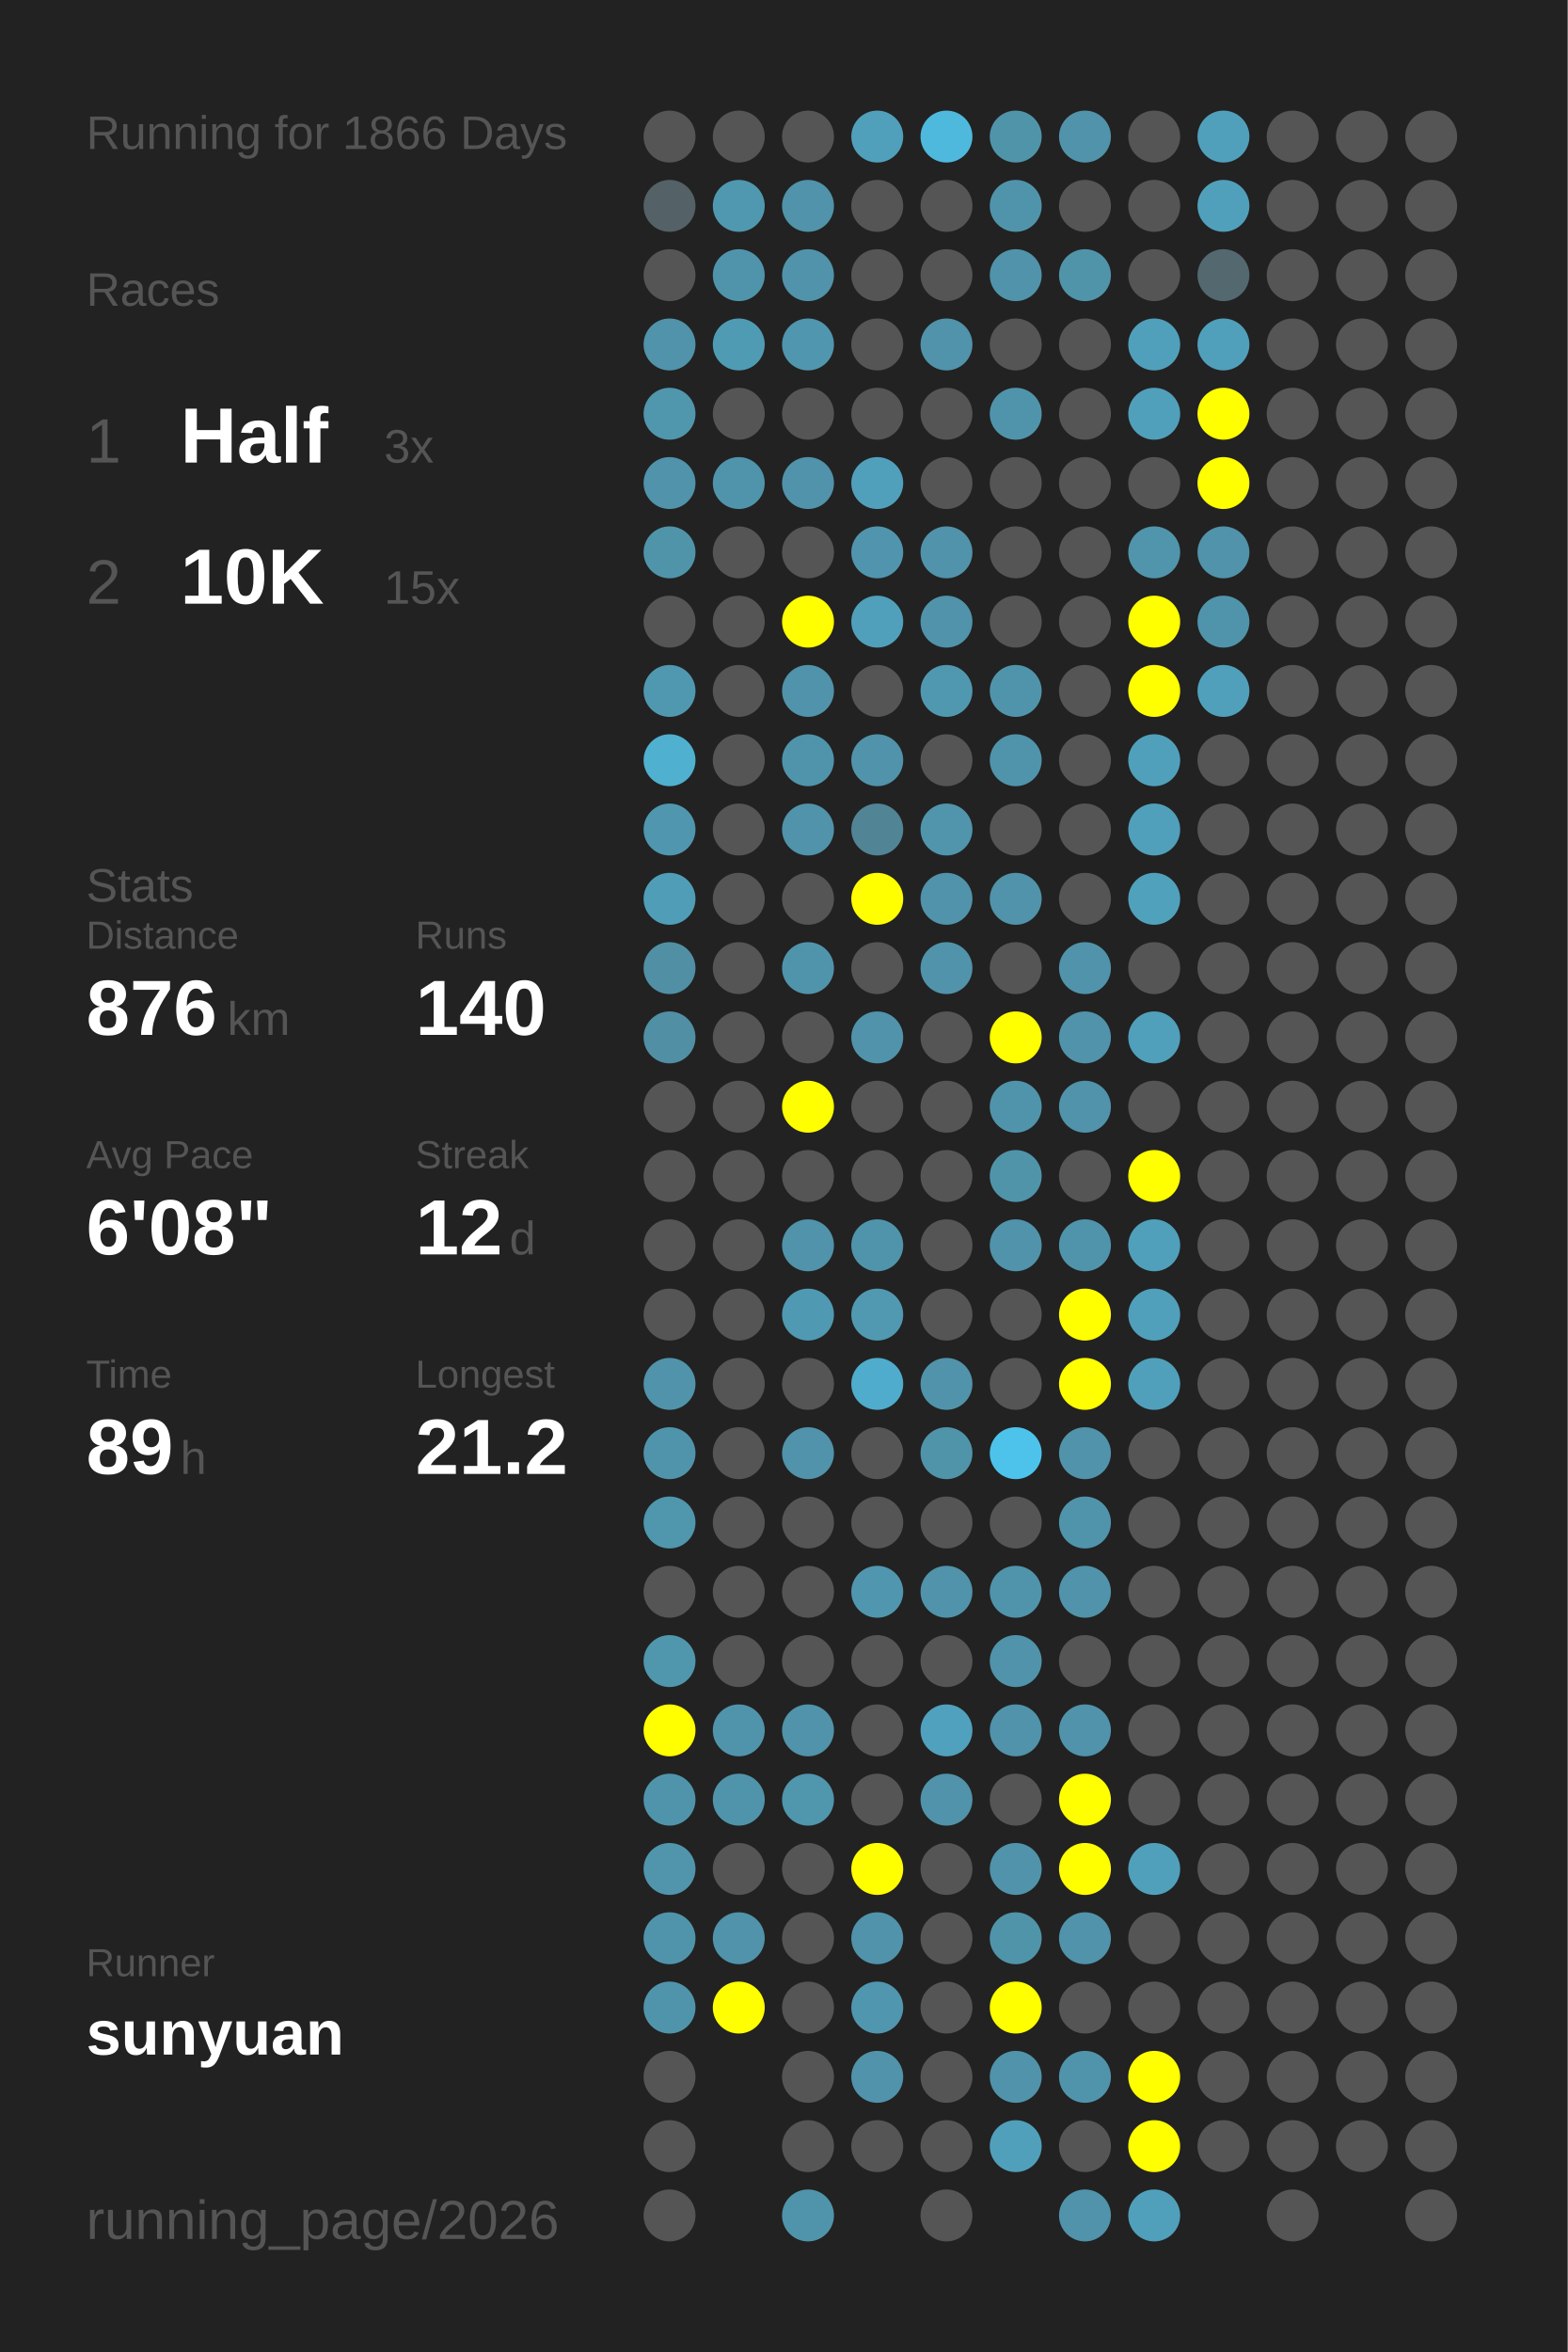
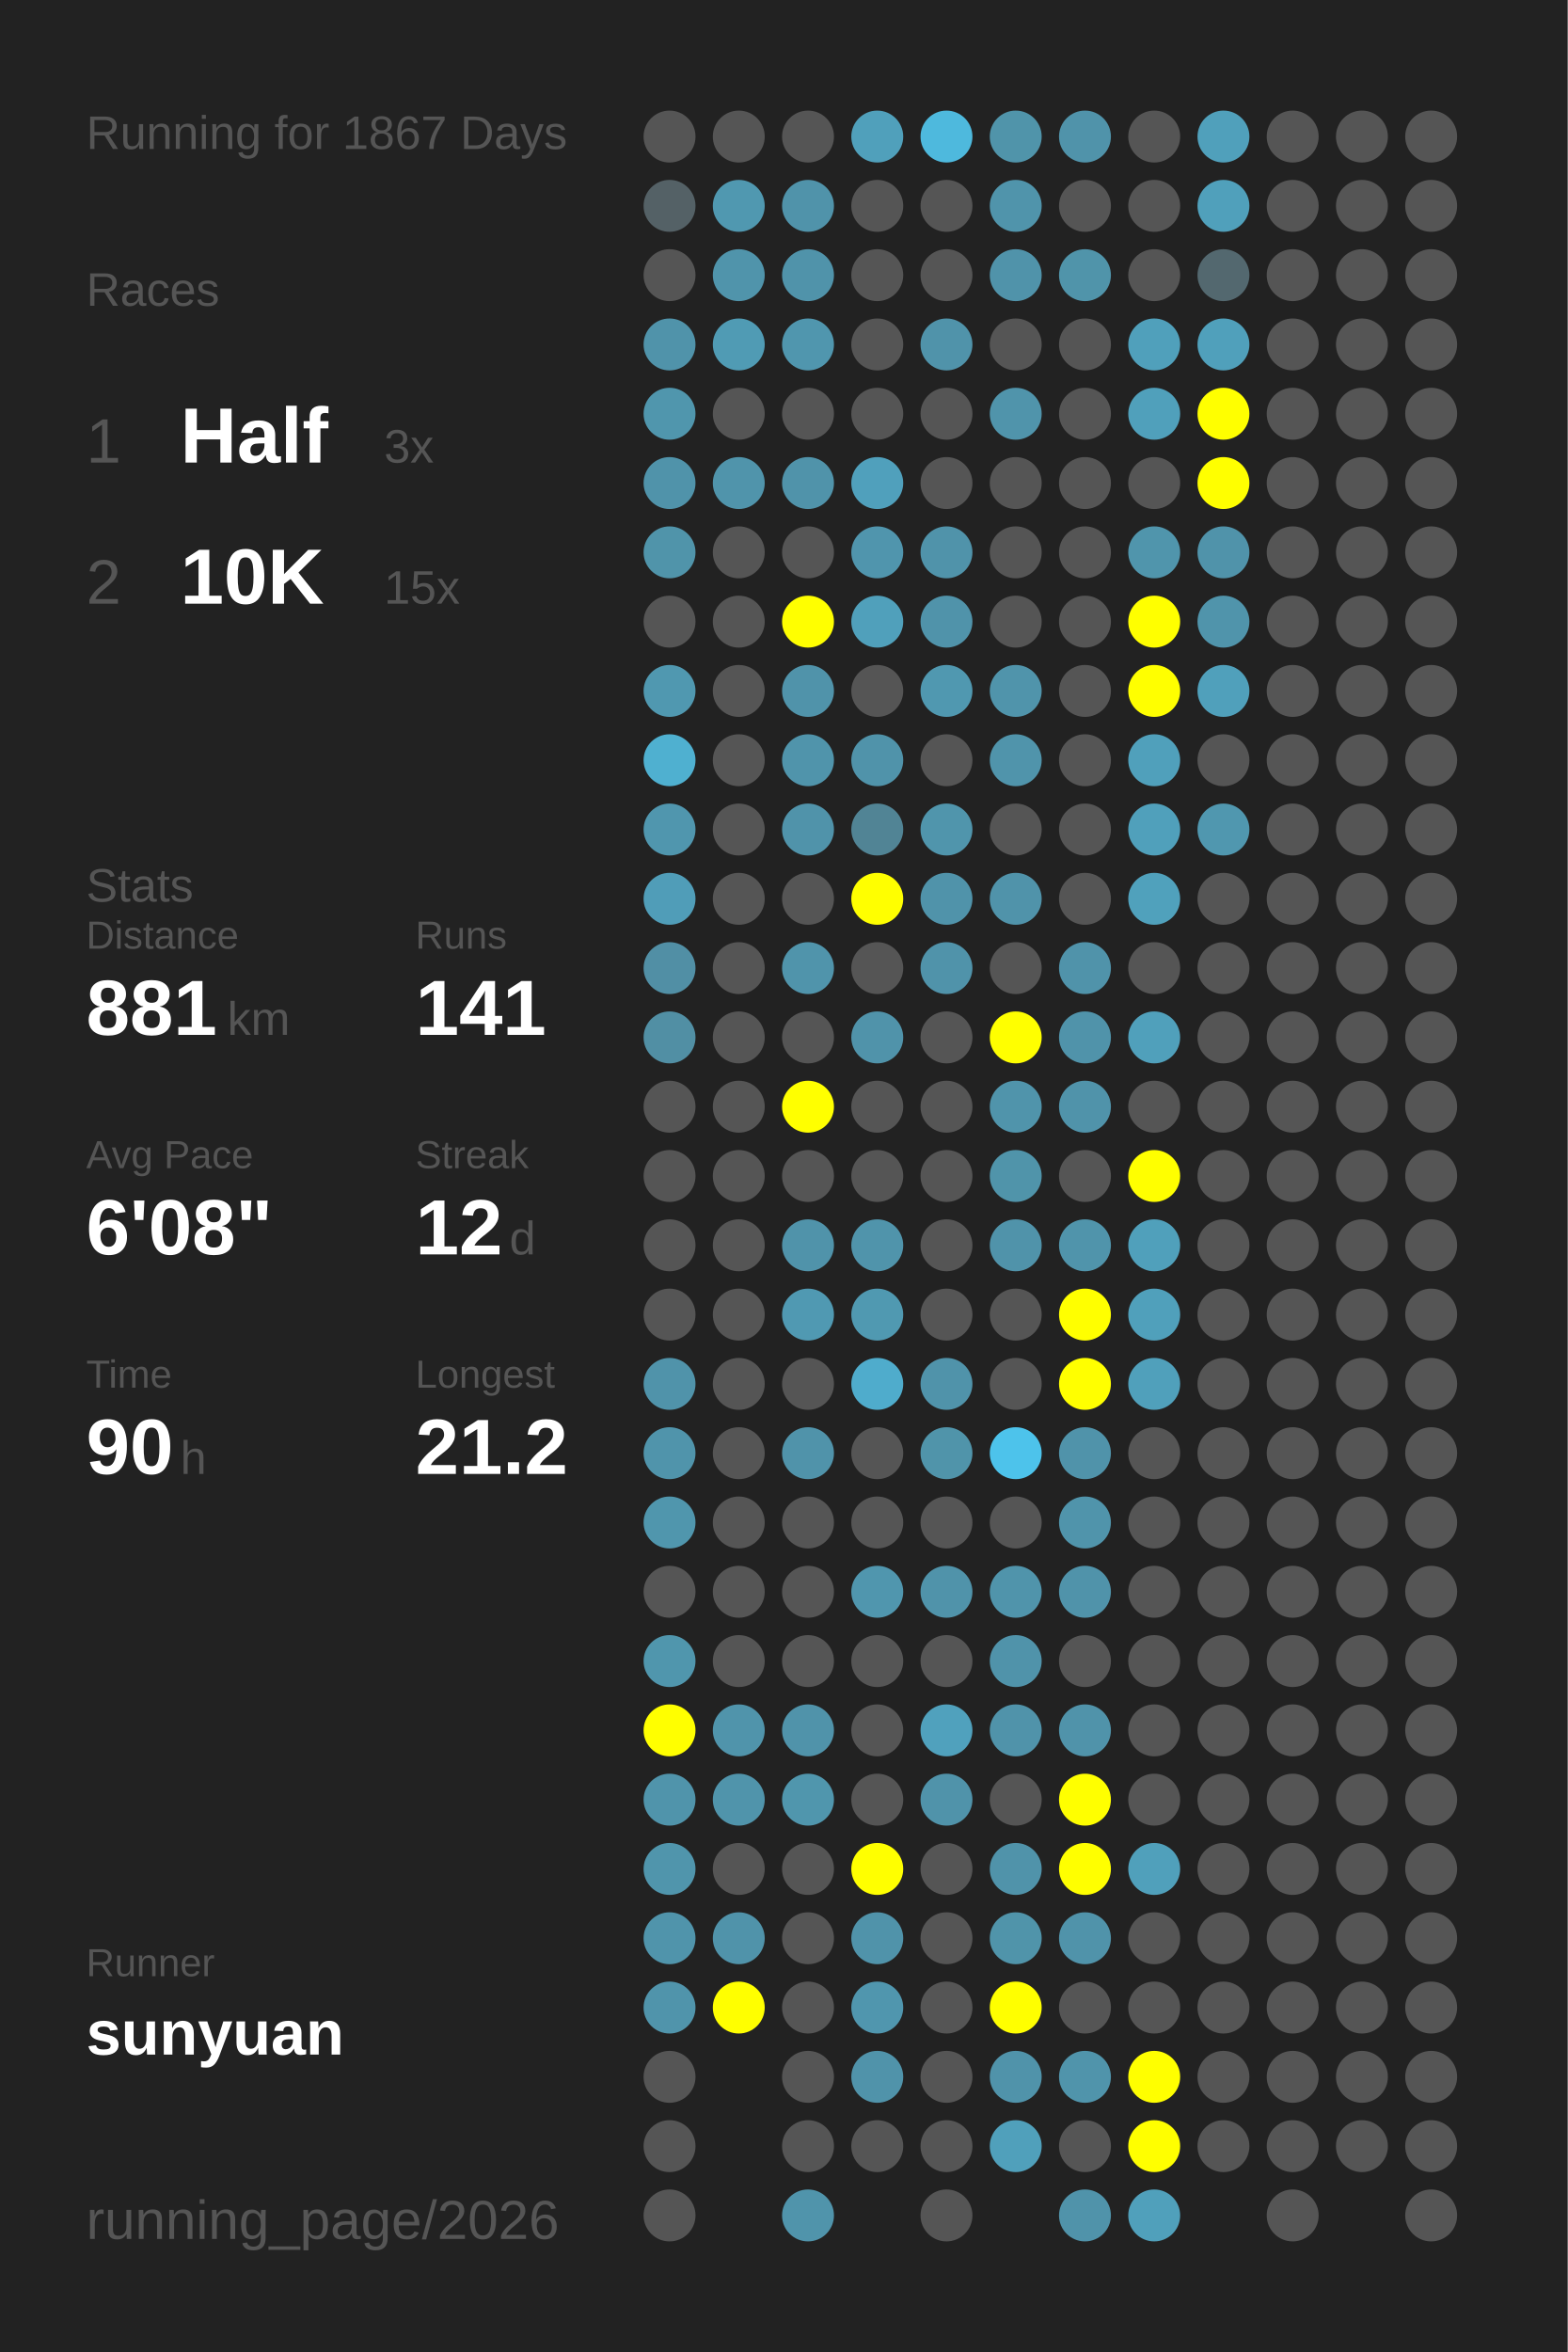
<svg xmlns="http://www.w3.org/2000/svg" baseProfile="full" height="300mm" version="1.1" viewBox="0,0,200,300" width="200mm">
  <defs />
  <rect fill="#222222" height="300" width="200" x="0" y="0" />
-   <text fill="#555555" style="font-size:6px; font-family:Arial;" x="11" y="19">Running for 1866 Days</text>
+   <text fill="#555555" style="font-size:6px; font-family:Arial;" x="11" y="19">Running for 1867 Days</text>
  <text fill="#555555" style="font-size:6px; font-family:Arial;" x="11" y="39">Races</text>
  <text fill="#555555" style="font-size:8px; font-family:Arial;" x="11" y="59">1</text>
  <text fill="#FFFFFF" style="font-size:10px; font-family:Arial; font-weight:bold;" x="23" y="59">Half</text>
  <text fill="#555555" style="font-size:6px; font-family:Arial;" x="49" y="59">3x</text>
  <text fill="#555555" style="font-size:8px; font-family:Arial;" x="11" y="77">2</text>
  <text fill="#FFFFFF" style="font-size:10px; font-family:Arial; font-weight:bold;" x="23" y="77">10K</text>
  <text fill="#555555" style="font-size:6px; font-family:Arial;" x="49" y="77">15x</text>
  <text fill="#555555" style="font-size:6px; font-family:Arial;" x="11" y="115">Stats</text>
  <text fill="#555555" style="font-size:5px; font-family:Arial;" x="11" y="121">Distance</text>
-   <text fill="#FFFFFF" style="font-size:10px; font-family:Arial; font-weight:bold;" x="11" y="132">876</text>
+   <text fill="#FFFFFF" style="font-size:10px; font-family:Arial; font-weight:bold;" x="11" y="132">881</text>
  <text fill="#555555" style="font-size:6px; font-family:Arial;" x="29" y="132">km</text>
  <text fill="#555555" style="font-size:5px; font-family:Arial;" x="53" y="121">Runs</text>
-   <text fill="#FFFFFF" style="font-size:10px; font-family:Arial; font-weight:bold;" x="53" y="132">140</text>
+   <text fill="#FFFFFF" style="font-size:10px; font-family:Arial; font-weight:bold;" x="53" y="132">141</text>
  <text fill="#555555" style="font-size:5px; font-family:Arial;" x="11" y="149">Avg Pace</text>
  <text fill="#FFFFFF" style="font-size:10px; font-family:Arial; font-weight:bold;" x="11" y="160">6'08"</text>
  <text fill="#555555" style="font-size:5px; font-family:Arial;" x="53" y="149">Streak</text>
  <text fill="#FFFFFF" style="font-size:10px; font-family:Arial; font-weight:bold;" x="53" y="160">12</text>
  <text fill="#555555" style="font-size:6px; font-family:Arial;" x="65" y="160">d</text>
  <text fill="#555555" style="font-size:5px; font-family:Arial;" x="11" y="177">Time</text>
-   <text fill="#FFFFFF" style="font-size:10px; font-family:Arial; font-weight:bold;" x="11" y="188">89</text>
+   <text fill="#FFFFFF" style="font-size:10px; font-family:Arial; font-weight:bold;" x="11" y="188">90</text>
  <text fill="#555555" style="font-size:6px; font-family:Arial;" x="23" y="188">h</text>
  <text fill="#555555" style="font-size:5px; font-family:Arial;" x="53" y="177">Longest</text>
  <text fill="#FFFFFF" style="font-size:10px; font-family:Arial; font-weight:bold;" x="53" y="188">21.2</text>
  <text fill="#555555" style="font-size:5px; font-family:Arial;" x="11" y="252.065">Runner</text>
  <text fill="#FFFFFF" style="font-size:8px; font-family:Arial; font-weight:bold;" x="11" y="262.065">sunyuan</text>
  <text fill="#555555" style="font-size:7px; font-family:Arial;" x="11" y="285.581">running_page/2026</text>
  <circle cx="85.417" cy="17.419" fill="#555555" r="3.312" />
  <circle cx="85.417" cy="26.258" fill="#546166" r="3.312" />
  <circle cx="85.417" cy="35.097" fill="#555555" r="3.312" />
  <circle cx="85.417" cy="43.935" fill="#5093aa" r="3.312" />
  <circle cx="85.417" cy="52.774" fill="#5096ad" r="3.312" />
  <circle cx="85.417" cy="61.613" fill="#5093aa" r="3.312" />
  <circle cx="85.417" cy="70.452" fill="#5094aa" r="3.312" />
  <circle cx="85.417" cy="79.29" fill="#555555" r="3.312" />
  <circle cx="85.417" cy="88.129" fill="#5098b0" r="3.312" />
  <circle cx="85.417" cy="96.968" fill="#4fb0d0" r="3.312" />
  <circle cx="85.417" cy="105.806" fill="#5096ae" r="3.312" />
  <circle cx="85.417" cy="114.645" fill="#509db8" r="3.312" />
  <circle cx="85.417" cy="123.484" fill="#518fa5" r="3.312" />
  <circle cx="85.417" cy="132.323" fill="#518fa4" r="3.312" />
  <circle cx="85.417" cy="141.161" fill="#555555" r="3.312" />
  <circle cx="85.417" cy="150" fill="#555555" r="3.312" />
  <circle cx="85.417" cy="158.839" fill="#555555" r="3.312" />
  <circle cx="85.417" cy="167.677" fill="#555555" r="3.312" />
  <circle cx="85.417" cy="176.516" fill="#5093aa" r="3.312" />
  <circle cx="85.417" cy="185.355" fill="#5094ab" r="3.312" />
  <circle cx="85.417" cy="194.194" fill="#5096ad" r="3.312" />
  <circle cx="85.417" cy="203.032" fill="#555555" r="3.312" />
  <circle cx="85.417" cy="211.871" fill="#5096ad" r="3.312" />
  <circle cx="85.417" cy="220.71" fill="#FFFF00" r="3.312" />
  <circle cx="85.417" cy="229.548" fill="#5094ab" r="3.312" />
  <circle cx="85.417" cy="238.387" fill="#5095ac" r="3.312" />
  <circle cx="85.417" cy="247.226" fill="#5094ab" r="3.312" />
  <circle cx="85.417" cy="256.065" fill="#5094ab" r="3.312" />
  <circle cx="85.417" cy="264.903" fill="#555555" r="3.312" />
  <circle cx="85.417" cy="273.742" fill="#555555" r="3.312" />
  <circle cx="85.417" cy="282.581" fill="#555555" r="3.312" />
  <circle cx="94.25" cy="17.419" fill="#555555" r="3.312" />
  <circle cx="94.25" cy="26.258" fill="#5098b0" r="3.312" />
  <circle cx="94.25" cy="35.097" fill="#5094ab" r="3.312" />
  <circle cx="94.25" cy="43.935" fill="#509bb4" r="3.312" />
  <circle cx="94.25" cy="52.774" fill="#555555" r="3.312" />
  <circle cx="94.25" cy="61.613" fill="#5094ab" r="3.312" />
  <circle cx="94.25" cy="70.452" fill="#555555" r="3.312" />
  <circle cx="94.25" cy="79.29" fill="#555555" r="3.312" />
  <circle cx="94.25" cy="88.129" fill="#555555" r="3.312" />
  <circle cx="94.25" cy="96.968" fill="#555555" r="3.312" />
  <circle cx="94.25" cy="105.806" fill="#555555" r="3.312" />
  <circle cx="94.25" cy="114.645" fill="#555555" r="3.312" />
  <circle cx="94.25" cy="123.484" fill="#555555" r="3.312" />
  <circle cx="94.25" cy="132.323" fill="#555555" r="3.312" />
  <circle cx="94.25" cy="141.161" fill="#555555" r="3.312" />
  <circle cx="94.25" cy="150" fill="#555555" r="3.312" />
  <circle cx="94.25" cy="158.839" fill="#555555" r="3.312" />
  <circle cx="94.25" cy="167.677" fill="#555555" r="3.312" />
  <circle cx="94.25" cy="176.516" fill="#555555" r="3.312" />
  <circle cx="94.25" cy="185.355" fill="#555555" r="3.312" />
  <circle cx="94.25" cy="194.194" fill="#555555" r="3.312" />
  <circle cx="94.25" cy="203.032" fill="#555555" r="3.312" />
  <circle cx="94.25" cy="211.871" fill="#555555" r="3.312" />
  <circle cx="94.25" cy="220.71" fill="#5094ab" r="3.312" />
  <circle cx="94.25" cy="229.548" fill="#5094ab" r="3.312" />
  <circle cx="94.25" cy="238.387" fill="#555555" r="3.312" />
  <circle cx="94.25" cy="247.226" fill="#5093aa" r="3.312" />
  <circle cx="94.25" cy="256.065" fill="#FFFF00" r="3.312" />
  <circle cx="103.083" cy="17.419" fill="#555555" r="3.312" />
  <circle cx="103.083" cy="26.258" fill="#5093aa" r="3.312" />
  <circle cx="103.083" cy="35.097" fill="#5093aa" r="3.312" />
  <circle cx="103.083" cy="43.935" fill="#5096ae" r="3.312" />
  <circle cx="103.083" cy="52.774" fill="#555555" r="3.312" />
  <circle cx="103.083" cy="61.613" fill="#5093aa" r="3.312" />
  <circle cx="103.083" cy="70.452" fill="#555555" r="3.312" />
  <circle cx="103.083" cy="79.29" fill="#FFFF00" r="3.312" />
  <circle cx="103.083" cy="88.129" fill="#5093aa" r="3.312" />
  <circle cx="103.083" cy="96.968" fill="#5094ab" r="3.312" />
  <circle cx="103.083" cy="105.806" fill="#5093aa" r="3.312" />
  <circle cx="103.083" cy="114.645" fill="#555555" r="3.312" />
  <circle cx="103.083" cy="123.484" fill="#5094ab" r="3.312" />
  <circle cx="103.083" cy="132.323" fill="#555555" r="3.312" />
  <circle cx="103.083" cy="141.161" fill="#FFFF00" r="3.312" />
  <circle cx="103.083" cy="150" fill="#555555" r="3.312" />
  <circle cx="103.083" cy="158.839" fill="#5093aa" r="3.312" />
  <circle cx="103.083" cy="167.677" fill="#5099b2" r="3.312" />
  <circle cx="103.083" cy="176.516" fill="#555555" r="3.312" />
  <circle cx="103.083" cy="185.355" fill="#5093aa" r="3.312" />
  <circle cx="103.083" cy="194.194" fill="#555555" r="3.312" />
  <circle cx="103.083" cy="203.032" fill="#555555" r="3.312" />
  <circle cx="103.083" cy="211.871" fill="#555555" r="3.312" />
  <circle cx="103.083" cy="220.71" fill="#5093aa" r="3.312" />
  <circle cx="103.083" cy="229.548" fill="#5096ad" r="3.312" />
  <circle cx="103.083" cy="238.387" fill="#555555" r="3.312" />
  <circle cx="103.083" cy="247.226" fill="#555555" r="3.312" />
  <circle cx="103.083" cy="256.065" fill="#555555" r="3.312" />
  <circle cx="103.083" cy="264.903" fill="#555555" r="3.312" />
  <circle cx="103.083" cy="273.742" fill="#555555" r="3.312" />
  <circle cx="103.083" cy="282.581" fill="#5094ab" r="3.312" />
  <circle cx="111.917" cy="17.419" fill="#50a0bb" r="3.312" />
  <circle cx="111.917" cy="26.258" fill="#555555" r="3.312" />
  <circle cx="111.917" cy="35.097" fill="#555555" r="3.312" />
  <circle cx="111.917" cy="43.935" fill="#555555" r="3.312" />
  <circle cx="111.917" cy="52.774" fill="#555555" r="3.312" />
  <circle cx="111.917" cy="61.613" fill="#50a0bc" r="3.312" />
  <circle cx="111.917" cy="70.452" fill="#5095ad" r="3.312" />
  <circle cx="111.917" cy="79.29" fill="#50a0bb" r="3.312" />
  <circle cx="111.917" cy="88.129" fill="#555555" r="3.312" />
  <circle cx="111.917" cy="96.968" fill="#5093aa" r="3.312" />
  <circle cx="111.917" cy="105.806" fill="#518495" r="3.312" />
  <circle cx="111.917" cy="114.645" fill="#FFFF00" r="3.312" />
  <circle cx="111.917" cy="123.484" fill="#555555" r="3.312" />
  <circle cx="111.917" cy="132.323" fill="#5093aa" r="3.312" />
  <circle cx="111.917" cy="141.161" fill="#555555" r="3.312" />
  <circle cx="111.917" cy="150" fill="#555555" r="3.312" />
  <circle cx="111.917" cy="158.839" fill="#5094ab" r="3.312" />
  <circle cx="111.917" cy="167.677" fill="#5099b1" r="3.312" />
  <circle cx="111.917" cy="176.516" fill="#4faccc" r="3.312" />
  <circle cx="111.917" cy="185.355" fill="#555555" r="3.312" />
  <circle cx="111.917" cy="194.194" fill="#555555" r="3.312" />
  <circle cx="111.917" cy="203.032" fill="#5096ae" r="3.312" />
  <circle cx="111.917" cy="211.871" fill="#555555" r="3.312" />
  <circle cx="111.917" cy="220.71" fill="#555555" r="3.312" />
  <circle cx="111.917" cy="229.548" fill="#555555" r="3.312" />
  <circle cx="111.917" cy="238.387" fill="#FFFF00" r="3.312" />
  <circle cx="111.917" cy="247.226" fill="#5093aa" r="3.312" />
  <circle cx="111.917" cy="256.065" fill="#5096ae" r="3.312" />
  <circle cx="111.917" cy="264.903" fill="#5093aa" r="3.312" />
  <circle cx="111.917" cy="273.742" fill="#555555" r="3.312" />
  <circle cx="120.75" cy="17.419" fill="#4eb9dd" r="3.312" />
  <circle cx="120.75" cy="26.258" fill="#555555" r="3.312" />
  <circle cx="120.75" cy="35.097" fill="#555555" r="3.312" />
  <circle cx="120.75" cy="43.935" fill="#5093aa" r="3.312" />
  <circle cx="120.75" cy="52.774" fill="#555555" r="3.312" />
  <circle cx="120.75" cy="61.613" fill="#555555" r="3.312" />
  <circle cx="120.75" cy="70.452" fill="#5093aa" r="3.312" />
  <circle cx="120.75" cy="79.29" fill="#5093aa" r="3.312" />
  <circle cx="120.75" cy="88.129" fill="#5098b0" r="3.312" />
  <circle cx="120.75" cy="96.968" fill="#555555" r="3.312" />
  <circle cx="120.75" cy="105.806" fill="#5095ac" r="3.312" />
  <circle cx="120.75" cy="114.645" fill="#5093aa" r="3.312" />
  <circle cx="120.75" cy="123.484" fill="#5093aa" r="3.312" />
  <circle cx="120.75" cy="132.323" fill="#555555" r="3.312" />
  <circle cx="120.75" cy="141.161" fill="#555555" r="3.312" />
  <circle cx="120.75" cy="150" fill="#555555" r="3.312" />
  <circle cx="120.75" cy="158.839" fill="#555555" r="3.312" />
  <circle cx="120.75" cy="167.677" fill="#555555" r="3.312" />
  <circle cx="120.75" cy="176.516" fill="#5093aa" r="3.312" />
  <circle cx="120.75" cy="185.355" fill="#5094aa" r="3.312" />
  <circle cx="120.75" cy="194.194" fill="#555555" r="3.312" />
  <circle cx="120.75" cy="203.032" fill="#5093aa" r="3.312" />
  <circle cx="120.75" cy="211.871" fill="#555555" r="3.312" />
  <circle cx="120.75" cy="220.71" fill="#50a1bd" r="3.312" />
  <circle cx="120.75" cy="229.548" fill="#5093aa" r="3.312" />
  <circle cx="120.75" cy="238.387" fill="#555555" r="3.312" />
  <circle cx="120.75" cy="247.226" fill="#555555" r="3.312" />
  <circle cx="120.75" cy="256.065" fill="#555555" r="3.312" />
  <circle cx="120.75" cy="264.903" fill="#555555" r="3.312" />
  <circle cx="120.75" cy="273.742" fill="#555555" r="3.312" />
  <circle cx="120.75" cy="282.581" fill="#555555" r="3.312" />
  <circle cx="129.583" cy="17.419" fill="#5094aa" r="3.312" />
  <circle cx="129.583" cy="26.258" fill="#5094ab" r="3.312" />
  <circle cx="129.583" cy="35.097" fill="#5093aa" r="3.312" />
  <circle cx="129.583" cy="43.935" fill="#555555" r="3.312" />
  <circle cx="129.583" cy="52.774" fill="#5094ab" r="3.312" />
  <circle cx="129.583" cy="61.613" fill="#555555" r="3.312" />
  <circle cx="129.583" cy="70.452" fill="#555555" r="3.312" />
  <circle cx="129.583" cy="79.29" fill="#555555" r="3.312" />
  <circle cx="129.583" cy="88.129" fill="#5094ab" r="3.312" />
  <circle cx="129.583" cy="96.968" fill="#5094ab" r="3.312" />
  <circle cx="129.583" cy="105.806" fill="#555555" r="3.312" />
  <circle cx="129.583" cy="114.645" fill="#5093aa" r="3.312" />
  <circle cx="129.583" cy="123.484" fill="#555555" r="3.312" />
  <circle cx="129.583" cy="132.323" fill="#FFFF00" r="3.312" />
  <circle cx="129.583" cy="141.161" fill="#5094ab" r="3.312" />
  <circle cx="129.583" cy="150" fill="#5094aa" r="3.312" />
  <circle cx="129.583" cy="158.839" fill="#5093aa" r="3.312" />
  <circle cx="129.583" cy="167.677" fill="#555555" r="3.312" />
  <circle cx="129.583" cy="176.516" fill="#555555" r="3.312" />
  <circle cx="129.583" cy="185.355" fill="#4dc3eb" r="3.312" />
  <circle cx="129.583" cy="194.194" fill="#555555" r="3.312" />
  <circle cx="129.583" cy="203.032" fill="#5094ab" r="3.312" />
  <circle cx="129.583" cy="211.871" fill="#5093aa" r="3.312" />
  <circle cx="129.583" cy="220.71" fill="#5093aa" r="3.312" />
  <circle cx="129.583" cy="229.548" fill="#555555" r="3.312" />
  <circle cx="129.583" cy="238.387" fill="#5093aa" r="3.312" />
  <circle cx="129.583" cy="247.226" fill="#5094aa" r="3.312" />
  <circle cx="129.583" cy="256.065" fill="#FFFF00" r="3.312" />
  <circle cx="129.583" cy="264.903" fill="#5093aa" r="3.312" />
  <circle cx="129.583" cy="273.742" fill="#50a0bb" r="3.312" />
  <circle cx="138.417" cy="17.419" fill="#5093aa" r="3.312" />
  <circle cx="138.417" cy="26.258" fill="#555555" r="3.312" />
  <circle cx="138.417" cy="35.097" fill="#5094aa" r="3.312" />
  <circle cx="138.417" cy="43.935" fill="#555555" r="3.312" />
  <circle cx="138.417" cy="52.774" fill="#555555" r="3.312" />
  <circle cx="138.417" cy="61.613" fill="#555555" r="3.312" />
  <circle cx="138.417" cy="70.452" fill="#555555" r="3.312" />
  <circle cx="138.417" cy="79.29" fill="#555555" r="3.312" />
  <circle cx="138.417" cy="88.129" fill="#555555" r="3.312" />
  <circle cx="138.417" cy="96.968" fill="#555555" r="3.312" />
  <circle cx="138.417" cy="105.806" fill="#555555" r="3.312" />
  <circle cx="138.417" cy="114.645" fill="#555555" r="3.312" />
  <circle cx="138.417" cy="123.484" fill="#5093aa" r="3.312" />
  <circle cx="138.417" cy="132.323" fill="#5093aa" r="3.312" />
  <circle cx="138.417" cy="141.161" fill="#5093aa" r="3.312" />
  <circle cx="138.417" cy="150" fill="#555555" r="3.312" />
  <circle cx="138.417" cy="158.839" fill="#5094ab" r="3.312" />
  <circle cx="138.417" cy="167.677" fill="#FFFF00" r="3.312" />
  <circle cx="138.417" cy="176.516" fill="#FFFF00" r="3.312" />
  <circle cx="138.417" cy="185.355" fill="#5093aa" r="3.312" />
  <circle cx="138.417" cy="194.194" fill="#5094ab" r="3.312" />
  <circle cx="138.417" cy="203.032" fill="#5093aa" r="3.312" />
  <circle cx="138.417" cy="211.871" fill="#555555" r="3.312" />
  <circle cx="138.417" cy="220.71" fill="#5093aa" r="3.312" />
  <circle cx="138.417" cy="229.548" fill="#FFFF00" r="3.312" />
  <circle cx="138.417" cy="238.387" fill="#FFFF00" r="3.312" />
  <circle cx="138.417" cy="247.226" fill="#5093aa" r="3.312" />
  <circle cx="138.417" cy="256.065" fill="#555555" r="3.312" />
  <circle cx="138.417" cy="264.903" fill="#5094ab" r="3.312" />
  <circle cx="138.417" cy="273.742" fill="#555555" r="3.312" />
  <circle cx="138.417" cy="282.581" fill="#5093aa" r="3.312" />
  <circle cx="147.25" cy="17.419" fill="#555555" r="3.312" />
  <circle cx="147.25" cy="26.258" fill="#555555" r="3.312" />
  <circle cx="147.25" cy="35.097" fill="#555555" r="3.312" />
  <circle cx="147.25" cy="43.935" fill="#50a0bb" r="3.312" />
  <circle cx="147.25" cy="52.774" fill="#50a0bb" r="3.312" />
  <circle cx="147.25" cy="61.613" fill="#555555" r="3.312" />
  <circle cx="147.25" cy="70.452" fill="#5095ac" r="3.312" />
  <circle cx="147.25" cy="79.29" fill="#FFFF00" r="3.312" />
  <circle cx="147.25" cy="88.129" fill="#FFFF00" r="3.312" />
  <circle cx="147.25" cy="96.968" fill="#50a0bb" r="3.312" />
  <circle cx="147.25" cy="105.806" fill="#50a0bb" r="3.312" />
  <circle cx="147.25" cy="114.645" fill="#50a1bc" r="3.312" />
  <circle cx="147.25" cy="123.484" fill="#555555" r="3.312" />
  <circle cx="147.25" cy="132.323" fill="#50a0bb" r="3.312" />
  <circle cx="147.25" cy="141.161" fill="#555555" r="3.312" />
  <circle cx="147.25" cy="150" fill="#FFFF00" r="3.312" />
  <circle cx="147.25" cy="158.839" fill="#50a0bb" r="3.312" />
  <circle cx="147.25" cy="167.677" fill="#50a0bb" r="3.312" />
  <circle cx="147.25" cy="176.516" fill="#50a0bb" r="3.312" />
  <circle cx="147.25" cy="185.355" fill="#555555" r="3.312" />
  <circle cx="147.25" cy="194.194" fill="#555555" r="3.312" />
  <circle cx="147.25" cy="203.032" fill="#555555" r="3.312" />
  <circle cx="147.25" cy="211.871" fill="#555555" r="3.312" />
  <circle cx="147.25" cy="220.71" fill="#555555" r="3.312" />
  <circle cx="147.25" cy="229.548" fill="#555555" r="3.312" />
  <circle cx="147.25" cy="238.387" fill="#50a0bb" r="3.312" />
  <circle cx="147.25" cy="247.226" fill="#555555" r="3.312" />
  <circle cx="147.25" cy="256.065" fill="#555555" r="3.312" />
  <circle cx="147.25" cy="264.903" fill="#FFFF00" r="3.312" />
  <circle cx="147.25" cy="273.742" fill="#FFFF00" r="3.312" />
  <circle cx="147.25" cy="282.581" fill="#50a0bb" r="3.312" />
  <circle cx="156.083" cy="17.419" fill="#50a0bb" r="3.312" />
  <circle cx="156.083" cy="26.258" fill="#50a0bb" r="3.312" />
  <circle cx="156.083" cy="35.097" fill="#53686f" r="3.312" />
  <circle cx="156.083" cy="43.935" fill="#50a0bb" r="3.312" />
  <circle cx="156.083" cy="52.774" fill="#FFFF00" r="3.312" />
  <circle cx="156.083" cy="61.613" fill="#FFFF00" r="3.312" />
  <circle cx="156.083" cy="70.452" fill="#5093aa" r="3.312" />
  <circle cx="156.083" cy="79.29" fill="#5094ab" r="3.312" />
  <circle cx="156.083" cy="88.129" fill="#50a0bb" r="3.312" />
  <circle cx="156.083" cy="96.968" fill="#555555" r="3.312" />
-   <circle cx="156.083" cy="105.806" fill="#555555" r="3.312" />
+   <circle cx="156.083" cy="105.806" fill="#5097af" r="3.312" />
  <circle cx="156.083" cy="114.645" fill="#555555" r="3.312" />
  <circle cx="156.083" cy="123.484" fill="#555555" r="3.312" />
  <circle cx="156.083" cy="132.323" fill="#555555" r="3.312" />
  <circle cx="156.083" cy="141.161" fill="#555555" r="3.312" />
  <circle cx="156.083" cy="150" fill="#555555" r="3.312" />
  <circle cx="156.083" cy="158.839" fill="#555555" r="3.312" />
  <circle cx="156.083" cy="167.677" fill="#555555" r="3.312" />
  <circle cx="156.083" cy="176.516" fill="#555555" r="3.312" />
  <circle cx="156.083" cy="185.355" fill="#555555" r="3.312" />
  <circle cx="156.083" cy="194.194" fill="#555555" r="3.312" />
  <circle cx="156.083" cy="203.032" fill="#555555" r="3.312" />
  <circle cx="156.083" cy="211.871" fill="#555555" r="3.312" />
  <circle cx="156.083" cy="220.71" fill="#555555" r="3.312" />
  <circle cx="156.083" cy="229.548" fill="#555555" r="3.312" />
  <circle cx="156.083" cy="238.387" fill="#555555" r="3.312" />
  <circle cx="156.083" cy="247.226" fill="#555555" r="3.312" />
  <circle cx="156.083" cy="256.065" fill="#555555" r="3.312" />
  <circle cx="156.083" cy="264.903" fill="#555555" r="3.312" />
  <circle cx="156.083" cy="273.742" fill="#555555" r="3.312" />
  <circle cx="164.917" cy="17.419" fill="#555555" r="3.312" />
  <circle cx="164.917" cy="26.258" fill="#555555" r="3.312" />
  <circle cx="164.917" cy="35.097" fill="#555555" r="3.312" />
  <circle cx="164.917" cy="43.935" fill="#555555" r="3.312" />
  <circle cx="164.917" cy="52.774" fill="#555555" r="3.312" />
  <circle cx="164.917" cy="61.613" fill="#555555" r="3.312" />
  <circle cx="164.917" cy="70.452" fill="#555555" r="3.312" />
  <circle cx="164.917" cy="79.29" fill="#555555" r="3.312" />
  <circle cx="164.917" cy="88.129" fill="#555555" r="3.312" />
  <circle cx="164.917" cy="96.968" fill="#555555" r="3.312" />
  <circle cx="164.917" cy="105.806" fill="#555555" r="3.312" />
  <circle cx="164.917" cy="114.645" fill="#555555" r="3.312" />
  <circle cx="164.917" cy="123.484" fill="#555555" r="3.312" />
  <circle cx="164.917" cy="132.323" fill="#555555" r="3.312" />
  <circle cx="164.917" cy="141.161" fill="#555555" r="3.312" />
  <circle cx="164.917" cy="150" fill="#555555" r="3.312" />
  <circle cx="164.917" cy="158.839" fill="#555555" r="3.312" />
  <circle cx="164.917" cy="167.677" fill="#555555" r="3.312" />
  <circle cx="164.917" cy="176.516" fill="#555555" r="3.312" />
  <circle cx="164.917" cy="185.355" fill="#555555" r="3.312" />
  <circle cx="164.917" cy="194.194" fill="#555555" r="3.312" />
  <circle cx="164.917" cy="203.032" fill="#555555" r="3.312" />
  <circle cx="164.917" cy="211.871" fill="#555555" r="3.312" />
  <circle cx="164.917" cy="220.71" fill="#555555" r="3.312" />
  <circle cx="164.917" cy="229.548" fill="#555555" r="3.312" />
  <circle cx="164.917" cy="238.387" fill="#555555" r="3.312" />
  <circle cx="164.917" cy="247.226" fill="#555555" r="3.312" />
  <circle cx="164.917" cy="256.065" fill="#555555" r="3.312" />
  <circle cx="164.917" cy="264.903" fill="#555555" r="3.312" />
  <circle cx="164.917" cy="273.742" fill="#555555" r="3.312" />
  <circle cx="164.917" cy="282.581" fill="#555555" r="3.312" />
  <circle cx="173.75" cy="17.419" fill="#555555" r="3.312" />
  <circle cx="173.75" cy="26.258" fill="#555555" r="3.312" />
  <circle cx="173.75" cy="35.097" fill="#555555" r="3.312" />
  <circle cx="173.75" cy="43.935" fill="#555555" r="3.312" />
  <circle cx="173.75" cy="52.774" fill="#555555" r="3.312" />
  <circle cx="173.75" cy="61.613" fill="#555555" r="3.312" />
  <circle cx="173.75" cy="70.452" fill="#555555" r="3.312" />
  <circle cx="173.75" cy="79.29" fill="#555555" r="3.312" />
  <circle cx="173.75" cy="88.129" fill="#555555" r="3.312" />
  <circle cx="173.75" cy="96.968" fill="#555555" r="3.312" />
  <circle cx="173.75" cy="105.806" fill="#555555" r="3.312" />
  <circle cx="173.75" cy="114.645" fill="#555555" r="3.312" />
  <circle cx="173.75" cy="123.484" fill="#555555" r="3.312" />
  <circle cx="173.75" cy="132.323" fill="#555555" r="3.312" />
  <circle cx="173.75" cy="141.161" fill="#555555" r="3.312" />
  <circle cx="173.75" cy="150" fill="#555555" r="3.312" />
  <circle cx="173.75" cy="158.839" fill="#555555" r="3.312" />
  <circle cx="173.75" cy="167.677" fill="#555555" r="3.312" />
  <circle cx="173.75" cy="176.516" fill="#555555" r="3.312" />
  <circle cx="173.75" cy="185.355" fill="#555555" r="3.312" />
  <circle cx="173.75" cy="194.194" fill="#555555" r="3.312" />
  <circle cx="173.75" cy="203.032" fill="#555555" r="3.312" />
  <circle cx="173.75" cy="211.871" fill="#555555" r="3.312" />
  <circle cx="173.75" cy="220.71" fill="#555555" r="3.312" />
  <circle cx="173.75" cy="229.548" fill="#555555" r="3.312" />
  <circle cx="173.75" cy="238.387" fill="#555555" r="3.312" />
  <circle cx="173.75" cy="247.226" fill="#555555" r="3.312" />
  <circle cx="173.75" cy="256.065" fill="#555555" r="3.312" />
  <circle cx="173.75" cy="264.903" fill="#555555" r="3.312" />
  <circle cx="173.75" cy="273.742" fill="#555555" r="3.312" />
  <circle cx="182.583" cy="17.419" fill="#555555" r="3.312" />
  <circle cx="182.583" cy="26.258" fill="#555555" r="3.312" />
  <circle cx="182.583" cy="35.097" fill="#555555" r="3.312" />
  <circle cx="182.583" cy="43.935" fill="#555555" r="3.312" />
  <circle cx="182.583" cy="52.774" fill="#555555" r="3.312" />
  <circle cx="182.583" cy="61.613" fill="#555555" r="3.312" />
  <circle cx="182.583" cy="70.452" fill="#555555" r="3.312" />
  <circle cx="182.583" cy="79.29" fill="#555555" r="3.312" />
  <circle cx="182.583" cy="88.129" fill="#555555" r="3.312" />
  <circle cx="182.583" cy="96.968" fill="#555555" r="3.312" />
  <circle cx="182.583" cy="105.806" fill="#555555" r="3.312" />
  <circle cx="182.583" cy="114.645" fill="#555555" r="3.312" />
  <circle cx="182.583" cy="123.484" fill="#555555" r="3.312" />
  <circle cx="182.583" cy="132.323" fill="#555555" r="3.312" />
  <circle cx="182.583" cy="141.161" fill="#555555" r="3.312" />
  <circle cx="182.583" cy="150" fill="#555555" r="3.312" />
  <circle cx="182.583" cy="158.839" fill="#555555" r="3.312" />
  <circle cx="182.583" cy="167.677" fill="#555555" r="3.312" />
  <circle cx="182.583" cy="176.516" fill="#555555" r="3.312" />
  <circle cx="182.583" cy="185.355" fill="#555555" r="3.312" />
  <circle cx="182.583" cy="194.194" fill="#555555" r="3.312" />
  <circle cx="182.583" cy="203.032" fill="#555555" r="3.312" />
  <circle cx="182.583" cy="211.871" fill="#555555" r="3.312" />
  <circle cx="182.583" cy="220.71" fill="#555555" r="3.312" />
  <circle cx="182.583" cy="229.548" fill="#555555" r="3.312" />
  <circle cx="182.583" cy="238.387" fill="#555555" r="3.312" />
  <circle cx="182.583" cy="247.226" fill="#555555" r="3.312" />
  <circle cx="182.583" cy="256.065" fill="#555555" r="3.312" />
  <circle cx="182.583" cy="264.903" fill="#555555" r="3.312" />
  <circle cx="182.583" cy="273.742" fill="#555555" r="3.312" />
  <circle cx="182.583" cy="282.581" fill="#555555" r="3.312" />
</svg>
